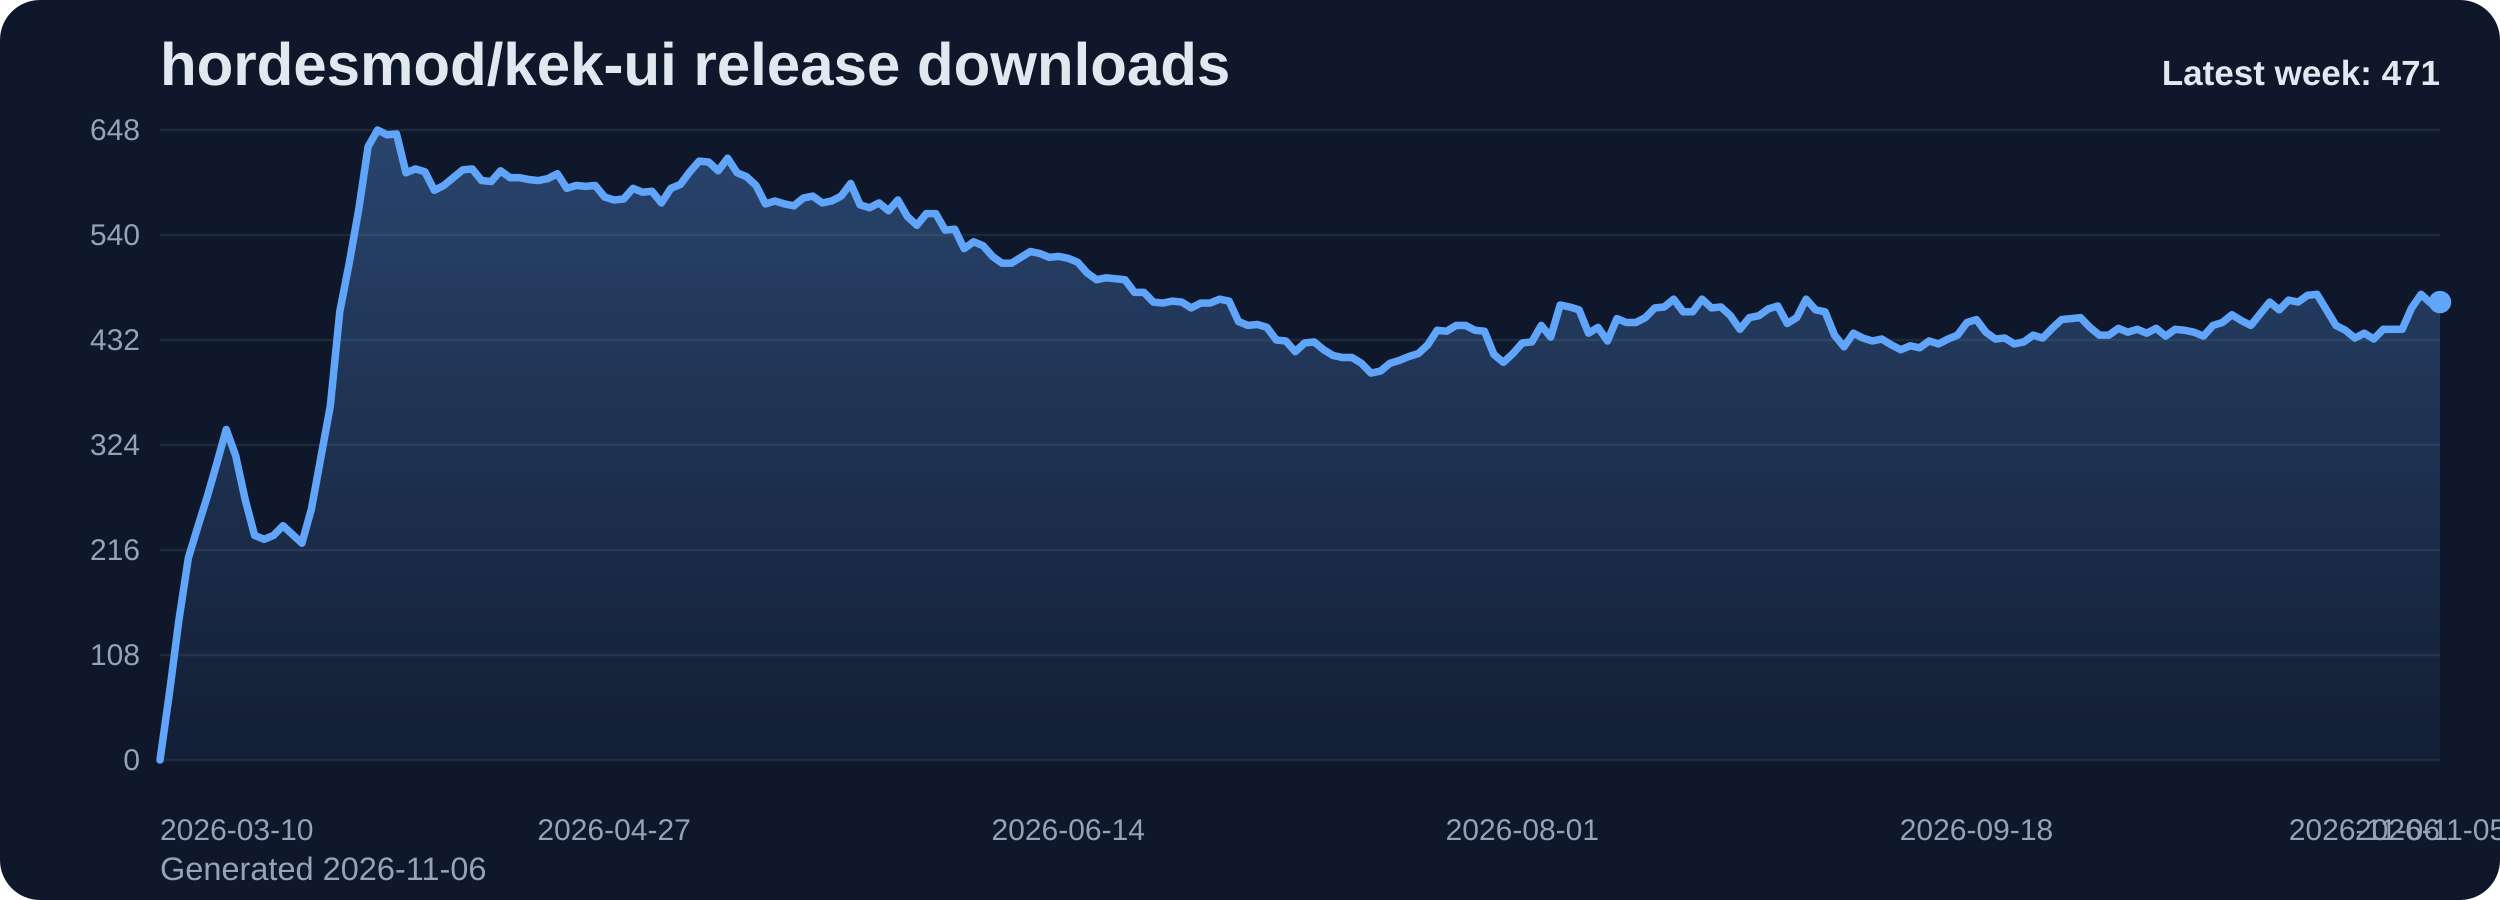
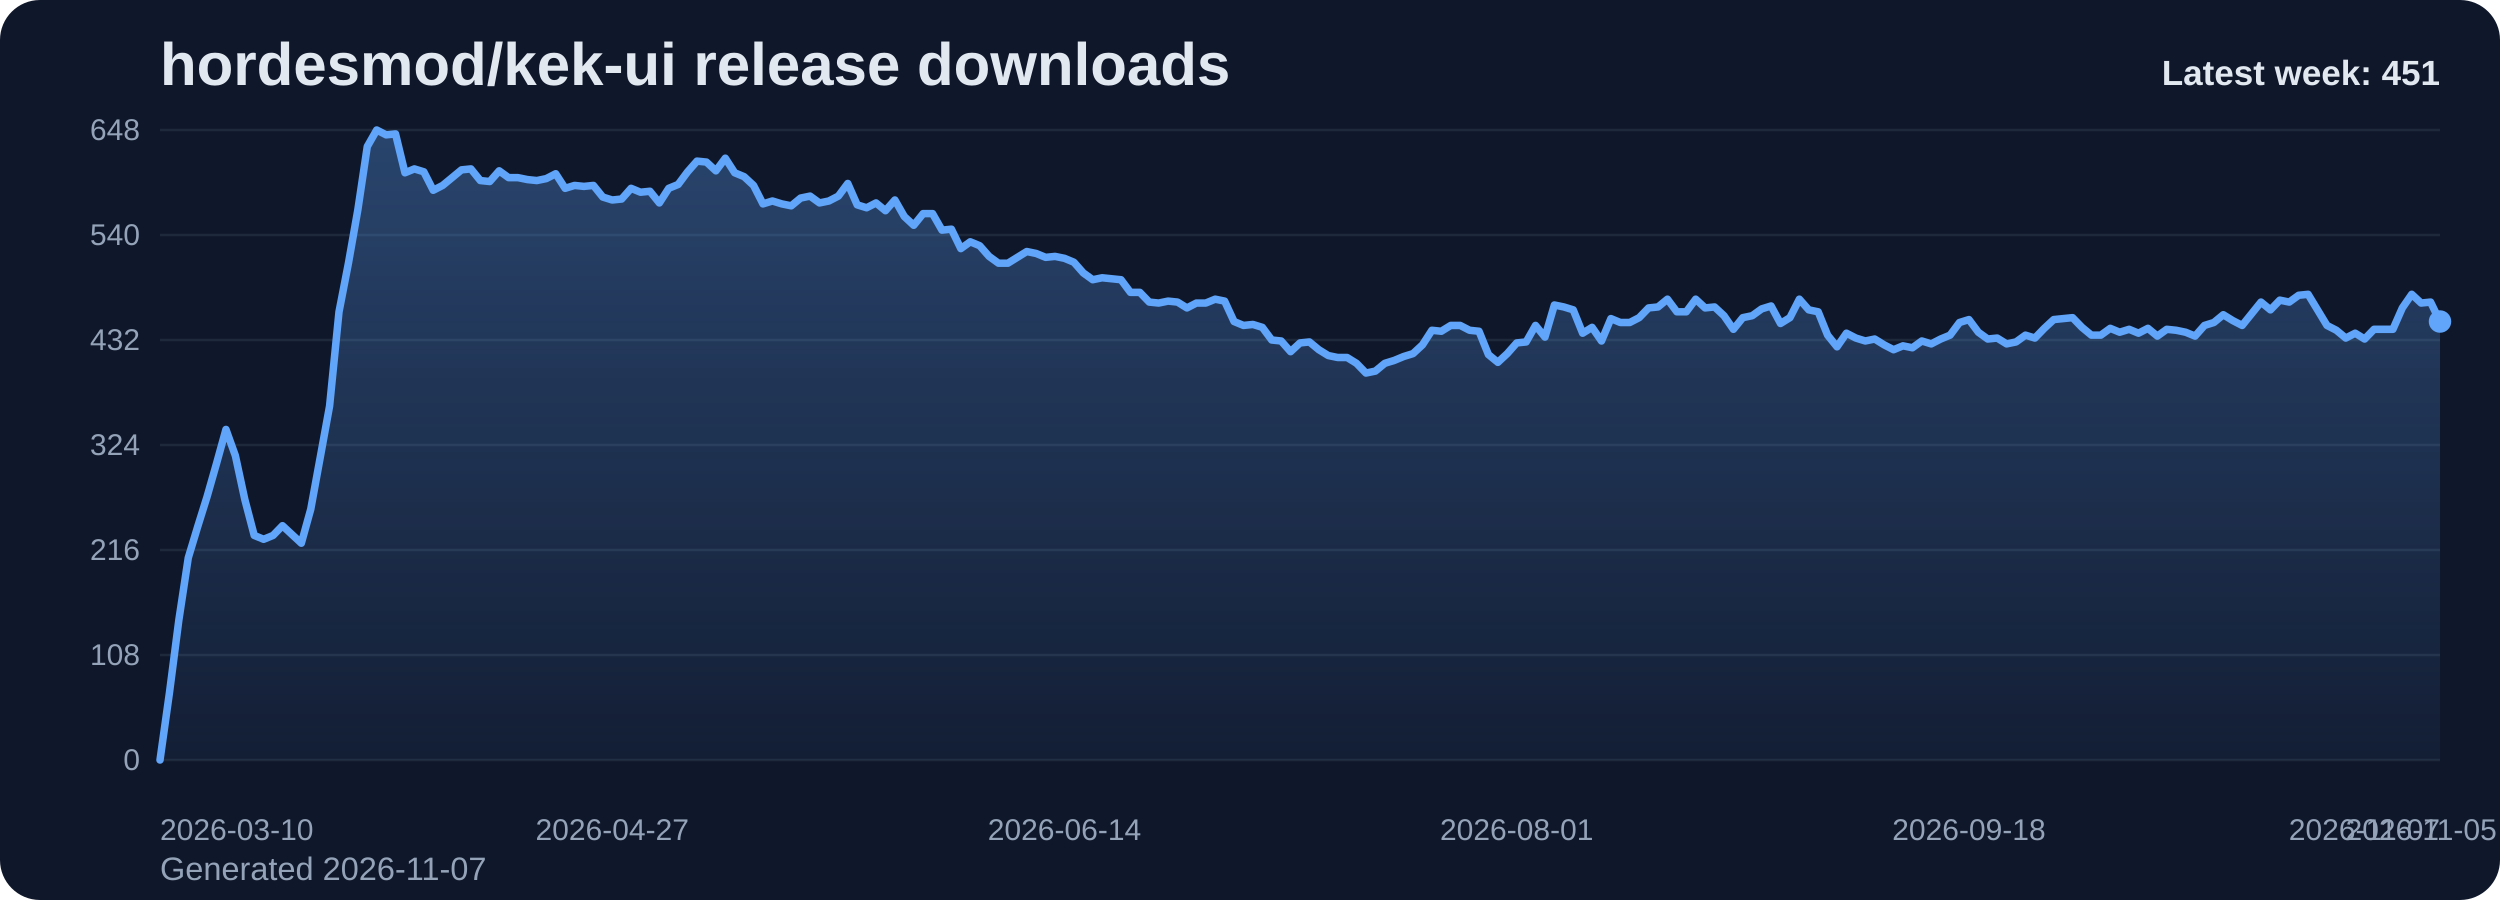
<svg xmlns="http://www.w3.org/2000/svg" viewBox="0 0 1000 360" role="img" aria-label="hordesmod/kek-ui release downloads chart">
  <defs>
    <linearGradient id="fill-weekly-slate" x1="0" y1="0" x2="0" y2="1">
      <stop offset="0%" stop-color="#60a5fa" stop-opacity="0.32" />
      <stop offset="100%" stop-color="#60a5fa" stop-opacity="0.05" />
    </linearGradient>
    <style>
      .bg { fill: #0f172a; }
      .title { font: 700 24px Arial, sans-serif; fill: #e2e8f0; }
      .sub { font: 400 13px Arial, sans-serif; fill: #94a3b8; }
      .grid { stroke: #1e293b; stroke-width: 1; }
      .axis { font: 400 12px Arial, sans-serif; fill: #94a3b8; }
      .line { fill: none; stroke: #60a5fa; stroke-width: 3; stroke-linecap: round; stroke-linejoin: round; }
      .dot { fill: #60a5fa; }
      .value { font: 600 11px Arial, sans-serif; fill: #cbd5e1; }
      .latest { font: 700 14px Arial, sans-serif; fill: #e2e8f0; }
    </style>
  </defs>
  <rect class="bg" x="0" y="0" width="1000" height="360" rx="16" />
  <text class="title" x="64" y="34">hordesmod/kek-ui release downloads</text>
-   <text class="sub" x="64" y="352">Generated 2026-11-06</text>
+   <text class="sub" x="64" y="352">Generated 2026-11-07</text>
  <line x1="64" y1="52.00" x2="976" y2="52.00" class="grid" />
  <text x="56" y="56.00" text-anchor="end" class="axis">648</text>
  <line x1="64" y1="94.00" x2="976" y2="94.00" class="grid" />
  <text x="56" y="98.00" text-anchor="end" class="axis">540</text>
  <line x1="64" y1="136.00" x2="976" y2="136.00" class="grid" />
  <text x="56" y="140.00" text-anchor="end" class="axis">432</text>
  <line x1="64" y1="178.00" x2="976" y2="178.00" class="grid" />
  <text x="56" y="182.00" text-anchor="end" class="axis">324</text>
  <line x1="64" y1="220.00" x2="976" y2="220.00" class="grid" />
  <text x="56" y="224.00" text-anchor="end" class="axis">216</text>
  <line x1="64" y1="262.00" x2="976" y2="262.00" class="grid" />
  <text x="56" y="266.00" text-anchor="end" class="axis">108</text>
  <line x1="64" y1="304.00" x2="976" y2="304.00" class="grid" />
  <text x="56" y="308.00" text-anchor="end" class="axis">0</text>
-   <path d="M 64.00 304 L 64.00 304.00 L 67.78 277.17 L 71.57 248.00 L 75.35 223.11 L 79.14 210.67 L 82.92 198.61 L 86.71 185.39 L 90.49 171.78 L 94.27 182.28 L 98.06 199.78 L 101.84 214.17 L 105.63 215.72 L 109.41 214.17 L 113.20 210.28 L 116.98 213.78 L 120.76 217.28 L 124.55 203.67 L 128.33 183.06 L 132.12 162.44 L 135.90 124.72 L 139.68 105.28 L 143.47 83.89 L 147.25 58.61 L 151.04 52.00 L 154.82 53.94 L 158.61 53.56 L 162.39 69.11 L 166.17 67.56 L 169.96 68.72 L 173.74 76.11 L 177.53 74.17 L 181.31 71.06 L 185.10 67.94 L 188.88 67.56 L 192.66 72.22 L 196.45 72.61 L 200.23 68.33 L 204.02 71.06 L 207.80 71.06 L 211.59 71.83 L 215.37 72.22 L 219.15 71.44 L 222.94 69.50 L 226.72 75.33 L 230.51 74.17 L 234.29 74.56 L 238.07 74.17 L 241.86 78.83 L 245.64 80.00 L 249.43 79.61 L 253.21 75.33 L 257.00 76.89 L 260.78 76.50 L 264.56 81.17 L 268.35 75.33 L 272.13 73.78 L 275.92 68.72 L 279.70 64.44 L 283.49 64.83 L 287.27 68.33 L 291.05 63.28 L 294.84 69.11 L 298.62 70.67 L 302.41 74.17 L 306.19 81.56 L 309.98 80.39 L 313.76 81.56 L 317.54 82.33 L 321.33 79.22 L 325.11 78.44 L 328.90 81.17 L 332.68 80.39 L 336.46 78.44 L 340.25 73.39 L 344.03 81.94 L 347.82 83.11 L 351.60 81.17 L 355.39 84.28 L 359.17 80.00 L 362.95 86.61 L 366.74 90.11 L 370.52 85.44 L 374.31 85.44 L 378.09 92.06 L 381.88 91.67 L 385.66 99.44 L 389.44 96.72 L 393.23 98.28 L 397.01 102.56 L 400.80 105.28 L 404.58 105.28 L 408.37 102.94 L 412.15 100.61 L 415.93 101.39 L 419.72 102.94 L 423.50 102.56 L 427.29 103.33 L 431.07 104.89 L 434.85 109.17 L 438.64 111.89 L 442.42 111.11 L 446.21 111.50 L 449.99 111.89 L 453.78 116.94 L 457.56 116.94 L 461.34 120.83 L 465.13 121.22 L 468.91 120.44 L 472.70 120.83 L 476.48 123.17 L 480.27 121.22 L 484.05 121.22 L 487.83 119.67 L 491.62 120.44 L 495.40 128.61 L 499.19 130.17 L 502.97 129.78 L 506.76 130.94 L 510.54 136.00 L 514.32 136.39 L 518.11 140.67 L 521.89 137.17 L 525.68 136.78 L 529.46 139.89 L 533.24 142.22 L 537.03 143.00 L 540.81 143.00 L 544.60 145.33 L 548.38 149.22 L 552.17 148.44 L 555.95 145.33 L 559.73 144.17 L 563.52 142.61 L 567.30 141.44 L 571.09 137.94 L 574.87 132.11 L 578.66 132.50 L 582.44 130.17 L 586.22 130.17 L 590.01 132.11 L 593.79 132.50 L 597.58 141.83 L 601.36 144.94 L 605.15 141.44 L 608.93 137.17 L 612.71 136.78 L 616.50 130.17 L 620.28 134.83 L 624.07 122.00 L 627.85 122.78 L 631.63 123.94 L 635.42 133.28 L 639.20 130.94 L 642.99 136.39 L 646.77 127.44 L 650.56 129.00 L 654.34 129.00 L 658.12 127.06 L 661.91 123.17 L 665.69 122.78 L 669.48 119.67 L 673.26 124.72 L 677.05 124.72 L 680.83 119.67 L 684.61 123.17 L 688.40 122.78 L 692.18 126.28 L 695.97 131.72 L 699.75 127.06 L 703.54 126.28 L 707.32 123.56 L 711.10 122.39 L 714.89 129.39 L 718.67 127.06 L 722.46 119.67 L 726.24 123.94 L 730.02 124.72 L 733.81 134.06 L 737.59 138.72 L 741.38 133.28 L 745.16 135.22 L 748.95 136.39 L 752.73 135.61 L 756.51 137.94 L 760.30 139.89 L 764.08 138.33 L 767.87 139.11 L 771.65 136.39 L 775.44 137.56 L 779.22 135.61 L 783.00 134.06 L 786.79 129.00 L 790.57 127.83 L 794.36 132.89 L 798.14 135.61 L 801.93 135.22 L 805.71 137.56 L 809.49 136.78 L 813.28 134.06 L 817.06 135.22 L 820.85 131.33 L 824.63 127.83 L 828.41 127.44 L 832.20 127.06 L 835.98 130.94 L 839.77 134.06 L 843.55 134.06 L 847.34 131.33 L 851.12 132.89 L 854.90 131.72 L 858.69 133.28 L 862.47 131.33 L 866.26 134.44 L 870.04 131.72 L 873.83 132.11 L 877.61 132.89 L 881.39 134.44 L 885.18 130.17 L 888.96 129.00 L 892.75 125.89 L 896.53 128.22 L 900.32 130.17 L 904.10 125.50 L 907.88 120.83 L 911.67 123.94 L 915.45 120.06 L 919.24 120.83 L 923.02 118.11 L 926.80 117.72 L 930.59 123.94 L 934.37 130.17 L 938.16 132.11 L 941.94 135.22 L 945.73 133.28 L 949.51 135.61 L 953.29 131.72 L 957.08 131.72 L 960.86 131.72 L 964.65 123.17 L 968.43 117.72 L 972.22 121.22 L 976.00 120.83 L 976.00 304 Z" fill="url(#fill-weekly-slate)" />
-   <polyline class="line" points="64.00,304.00 67.78,277.17 71.57,248.00 75.35,223.11 79.14,210.67 82.92,198.61 86.71,185.39 90.49,171.78 94.27,182.28 98.06,199.78 101.84,214.17 105.63,215.72 109.41,214.17 113.20,210.28 116.98,213.78 120.76,217.28 124.55,203.67 128.33,183.06 132.12,162.44 135.90,124.72 139.68,105.28 143.47,83.89 147.25,58.61 151.04,52.00 154.82,53.94 158.61,53.56 162.39,69.11 166.17,67.56 169.96,68.72 173.74,76.11 177.53,74.17 181.31,71.06 185.10,67.94 188.88,67.56 192.66,72.22 196.45,72.61 200.23,68.33 204.02,71.06 207.80,71.06 211.59,71.83 215.37,72.22 219.15,71.44 222.94,69.50 226.72,75.33 230.51,74.17 234.29,74.56 238.07,74.17 241.86,78.83 245.64,80.00 249.43,79.61 253.21,75.33 257.00,76.89 260.78,76.50 264.56,81.17 268.35,75.33 272.13,73.78 275.92,68.72 279.70,64.44 283.49,64.83 287.27,68.33 291.05,63.28 294.84,69.11 298.62,70.67 302.41,74.17 306.19,81.56 309.98,80.39 313.76,81.56 317.54,82.33 321.33,79.22 325.11,78.44 328.90,81.17 332.68,80.39 336.46,78.44 340.25,73.39 344.03,81.94 347.82,83.11 351.60,81.17 355.39,84.28 359.17,80.00 362.95,86.61 366.74,90.11 370.52,85.44 374.31,85.44 378.09,92.06 381.88,91.67 385.66,99.44 389.44,96.72 393.23,98.28 397.01,102.56 400.80,105.28 404.58,105.28 408.37,102.94 412.15,100.61 415.93,101.39 419.72,102.94 423.50,102.56 427.29,103.33 431.07,104.89 434.85,109.17 438.64,111.89 442.42,111.11 446.21,111.50 449.99,111.89 453.78,116.94 457.56,116.94 461.34,120.83 465.13,121.22 468.91,120.44 472.70,120.83 476.48,123.17 480.27,121.22 484.05,121.22 487.83,119.67 491.62,120.44 495.40,128.61 499.19,130.17 502.97,129.78 506.76,130.94 510.54,136.00 514.32,136.39 518.11,140.67 521.89,137.17 525.68,136.78 529.46,139.89 533.24,142.22 537.03,143.00 540.81,143.00 544.60,145.33 548.38,149.22 552.17,148.44 555.95,145.33 559.73,144.17 563.52,142.61 567.30,141.44 571.09,137.94 574.87,132.11 578.66,132.50 582.44,130.17 586.22,130.17 590.01,132.11 593.79,132.50 597.58,141.83 601.36,144.94 605.15,141.44 608.93,137.17 612.71,136.78 616.50,130.17 620.28,134.83 624.07,122.00 627.85,122.78 631.63,123.94 635.42,133.28 639.20,130.94 642.99,136.39 646.77,127.44 650.56,129.00 654.34,129.00 658.12,127.06 661.91,123.17 665.69,122.78 669.48,119.67 673.26,124.72 677.05,124.72 680.83,119.67 684.61,123.17 688.40,122.78 692.18,126.28 695.97,131.72 699.75,127.06 703.54,126.28 707.32,123.56 711.10,122.39 714.89,129.39 718.67,127.06 722.46,119.67 726.24,123.94 730.02,124.72 733.81,134.06 737.59,138.72 741.38,133.28 745.16,135.22 748.95,136.39 752.73,135.61 756.51,137.94 760.30,139.89 764.08,138.33 767.87,139.11 771.65,136.39 775.44,137.56 779.22,135.61 783.00,134.06 786.79,129.00 790.57,127.83 794.36,132.89 798.14,135.61 801.93,135.22 805.71,137.56 809.49,136.78 813.28,134.06 817.06,135.22 820.85,131.33 824.63,127.83 828.41,127.44 832.20,127.06 835.98,130.94 839.77,134.06 843.55,134.06 847.34,131.33 851.12,132.89 854.90,131.72 858.69,133.28 862.47,131.33 866.26,134.44 870.04,131.72 873.83,132.11 877.61,132.89 881.39,134.44 885.18,130.17 888.96,129.00 892.75,125.89 896.53,128.22 900.32,130.17 904.10,125.50 907.88,120.83 911.67,123.94 915.45,120.06 919.24,120.83 923.02,118.11 926.80,117.72 930.59,123.94 934.37,130.17 938.16,132.11 941.94,135.22 945.73,133.28 949.51,135.61 953.29,131.72 957.08,131.72 960.86,131.72 964.65,123.17 968.43,117.72 972.22,121.22 976.00,120.83" />
-   <circle class="dot" cx="976.00" cy="120.83" r="4.5" />
+   <path d="M 64.00 304 L 64.00 304.00 L 67.77 277.17 L 71.54 248.00 L 75.31 223.11 L 79.07 210.67 L 82.84 198.61 L 86.61 185.39 L 90.38 171.78 L 94.15 182.28 L 97.92 199.78 L 101.69 214.17 L 105.45 215.72 L 109.22 214.17 L 112.99 210.28 L 116.76 213.78 L 120.53 217.28 L 124.30 203.67 L 128.07 183.06 L 131.83 162.44 L 135.60 124.72 L 139.37 105.28 L 143.14 83.89 L 146.91 58.61 L 150.68 52.00 L 154.45 53.94 L 158.21 53.56 L 161.98 69.11 L 165.75 67.56 L 169.52 68.72 L 173.29 76.11 L 177.06 74.17 L 180.83 71.06 L 184.60 67.94 L 188.36 67.56 L 192.13 72.22 L 195.90 72.61 L 199.67 68.33 L 203.44 71.06 L 207.21 71.06 L 210.98 71.83 L 214.74 72.22 L 218.51 71.44 L 222.28 69.50 L 226.05 75.33 L 229.82 74.17 L 233.59 74.56 L 237.36 74.17 L 241.12 78.83 L 244.89 80.00 L 248.66 79.61 L 252.43 75.33 L 256.20 76.89 L 259.97 76.50 L 263.74 81.17 L 267.50 75.33 L 271.27 73.78 L 275.04 68.72 L 278.81 64.44 L 282.58 64.83 L 286.35 68.33 L 290.12 63.28 L 293.88 69.11 L 297.65 70.67 L 301.42 74.17 L 305.19 81.56 L 308.96 80.39 L 312.73 81.56 L 316.50 82.33 L 320.26 79.22 L 324.03 78.44 L 327.80 81.17 L 331.57 80.39 L 335.34 78.44 L 339.11 73.39 L 342.88 81.94 L 346.64 83.11 L 350.41 81.17 L 354.18 84.28 L 357.95 80.00 L 361.72 86.61 L 365.49 90.11 L 369.26 85.44 L 373.02 85.44 L 376.79 92.06 L 380.56 91.67 L 384.33 99.44 L 388.10 96.72 L 391.87 98.28 L 395.64 102.56 L 399.40 105.28 L 403.17 105.28 L 406.94 102.94 L 410.71 100.61 L 414.48 101.39 L 418.25 102.94 L 422.02 102.56 L 425.79 103.33 L 429.55 104.89 L 433.32 109.17 L 437.09 111.89 L 440.86 111.11 L 444.63 111.50 L 448.40 111.89 L 452.17 116.94 L 455.93 116.94 L 459.70 120.83 L 463.47 121.22 L 467.24 120.44 L 471.01 120.83 L 474.78 123.17 L 478.55 121.22 L 482.31 121.22 L 486.08 119.67 L 489.85 120.44 L 493.62 128.61 L 497.39 130.17 L 501.16 129.78 L 504.93 130.94 L 508.69 136.00 L 512.46 136.39 L 516.23 140.67 L 520.00 137.17 L 523.77 136.78 L 527.54 139.89 L 531.31 142.22 L 535.07 143.00 L 538.84 143.00 L 542.61 145.33 L 546.38 149.22 L 550.15 148.44 L 553.92 145.33 L 557.69 144.17 L 561.45 142.61 L 565.22 141.44 L 568.99 137.94 L 572.76 132.11 L 576.53 132.50 L 580.30 130.17 L 584.07 130.17 L 587.83 132.11 L 591.60 132.50 L 595.37 141.83 L 599.14 144.94 L 602.91 141.44 L 606.68 137.17 L 610.45 136.78 L 614.21 130.17 L 617.98 134.83 L 621.75 122.00 L 625.52 122.78 L 629.29 123.94 L 633.06 133.28 L 636.83 130.94 L 640.60 136.39 L 644.36 127.44 L 648.13 129.00 L 651.90 129.00 L 655.67 127.06 L 659.44 123.17 L 663.21 122.78 L 666.98 119.67 L 670.74 124.72 L 674.51 124.72 L 678.28 119.67 L 682.05 123.17 L 685.82 122.78 L 689.59 126.28 L 693.36 131.72 L 697.12 127.06 L 700.89 126.28 L 704.66 123.56 L 708.43 122.39 L 712.20 129.39 L 715.97 127.06 L 719.74 119.67 L 723.50 123.94 L 727.27 124.72 L 731.04 134.06 L 734.81 138.72 L 738.58 133.28 L 742.35 135.22 L 746.12 136.39 L 749.88 135.61 L 753.65 137.94 L 757.42 139.89 L 761.19 138.33 L 764.96 139.11 L 768.73 136.39 L 772.50 137.56 L 776.26 135.61 L 780.03 134.06 L 783.80 129.00 L 787.57 127.83 L 791.34 132.89 L 795.11 135.61 L 798.88 135.22 L 802.64 137.56 L 806.41 136.78 L 810.18 134.06 L 813.95 135.22 L 817.72 131.33 L 821.49 127.83 L 825.26 127.44 L 829.02 127.06 L 832.79 130.94 L 836.56 134.06 L 840.33 134.06 L 844.10 131.33 L 847.87 132.89 L 851.64 131.72 L 855.40 133.28 L 859.17 131.33 L 862.94 134.44 L 866.71 131.72 L 870.48 132.11 L 874.25 132.89 L 878.02 134.44 L 881.79 130.17 L 885.55 129.00 L 889.32 125.89 L 893.09 128.22 L 896.86 130.17 L 900.63 125.50 L 904.40 120.83 L 908.17 123.94 L 911.93 120.06 L 915.70 120.83 L 919.47 118.11 L 923.24 117.72 L 927.01 123.94 L 930.78 130.17 L 934.55 132.11 L 938.31 135.22 L 942.08 133.28 L 945.85 135.61 L 949.62 131.72 L 953.39 131.72 L 957.16 131.72 L 960.93 123.17 L 964.69 117.72 L 968.46 121.22 L 972.23 120.83 L 976.00 128.61 L 976.00 304 Z" fill="url(#fill-weekly-slate)" />
+   <polyline class="line" points="64.00,304.00 67.77,277.17 71.54,248.00 75.31,223.11 79.07,210.67 82.84,198.61 86.61,185.39 90.38,171.78 94.15,182.28 97.92,199.78 101.69,214.17 105.45,215.72 109.22,214.17 112.99,210.28 116.76,213.78 120.53,217.28 124.30,203.67 128.07,183.06 131.83,162.44 135.60,124.72 139.37,105.28 143.14,83.89 146.91,58.61 150.68,52.00 154.45,53.94 158.21,53.56 161.98,69.11 165.75,67.56 169.52,68.72 173.29,76.11 177.06,74.17 180.83,71.06 184.60,67.94 188.36,67.56 192.13,72.22 195.90,72.61 199.67,68.33 203.44,71.06 207.21,71.06 210.98,71.83 214.74,72.22 218.51,71.44 222.28,69.50 226.05,75.33 229.82,74.17 233.59,74.56 237.36,74.17 241.12,78.83 244.89,80.00 248.66,79.61 252.43,75.33 256.20,76.89 259.97,76.50 263.74,81.17 267.50,75.33 271.27,73.78 275.04,68.72 278.81,64.44 282.58,64.83 286.35,68.33 290.12,63.28 293.88,69.11 297.65,70.67 301.42,74.17 305.19,81.56 308.96,80.39 312.73,81.56 316.50,82.33 320.26,79.22 324.03,78.44 327.80,81.17 331.57,80.39 335.34,78.44 339.11,73.39 342.88,81.94 346.64,83.11 350.41,81.17 354.18,84.28 357.95,80.00 361.72,86.61 365.49,90.11 369.26,85.44 373.02,85.44 376.79,92.06 380.56,91.67 384.33,99.44 388.10,96.72 391.87,98.28 395.64,102.56 399.40,105.28 403.17,105.28 406.94,102.94 410.71,100.61 414.48,101.39 418.25,102.94 422.02,102.56 425.79,103.33 429.55,104.89 433.32,109.17 437.09,111.89 440.86,111.11 444.63,111.50 448.40,111.89 452.17,116.94 455.93,116.94 459.70,120.83 463.47,121.22 467.24,120.44 471.01,120.83 474.78,123.17 478.55,121.22 482.31,121.22 486.08,119.67 489.85,120.44 493.62,128.61 497.39,130.17 501.16,129.78 504.93,130.94 508.69,136.00 512.46,136.39 516.23,140.67 520.00,137.17 523.77,136.78 527.54,139.89 531.31,142.22 535.07,143.00 538.84,143.00 542.61,145.33 546.38,149.22 550.15,148.44 553.92,145.33 557.69,144.17 561.45,142.61 565.22,141.44 568.99,137.94 572.76,132.11 576.53,132.50 580.30,130.17 584.07,130.17 587.83,132.11 591.60,132.50 595.37,141.83 599.14,144.94 602.91,141.44 606.68,137.17 610.45,136.78 614.21,130.17 617.98,134.83 621.75,122.00 625.52,122.78 629.29,123.94 633.06,133.28 636.83,130.94 640.60,136.39 644.36,127.44 648.13,129.00 651.90,129.00 655.67,127.06 659.44,123.17 663.21,122.78 666.98,119.67 670.74,124.72 674.51,124.72 678.28,119.67 682.05,123.17 685.82,122.78 689.59,126.28 693.36,131.72 697.12,127.06 700.89,126.28 704.66,123.56 708.43,122.39 712.20,129.39 715.97,127.06 719.74,119.67 723.50,123.94 727.27,124.72 731.04,134.06 734.81,138.72 738.58,133.28 742.35,135.22 746.12,136.39 749.88,135.61 753.65,137.94 757.42,139.89 761.19,138.33 764.96,139.11 768.73,136.39 772.50,137.56 776.26,135.61 780.03,134.06 783.80,129.00 787.57,127.83 791.34,132.89 795.11,135.61 798.88,135.22 802.64,137.56 806.41,136.78 810.18,134.06 813.95,135.22 817.72,131.33 821.49,127.83 825.26,127.44 829.02,127.06 832.79,130.94 836.56,134.06 840.33,134.06 844.10,131.33 847.87,132.89 851.64,131.72 855.40,133.28 859.17,131.33 862.94,134.44 866.71,131.72 870.48,132.11 874.25,132.89 878.02,134.44 881.79,130.17 885.55,129.00 889.32,125.89 893.09,128.22 896.86,130.17 900.63,125.50 904.40,120.83 908.17,123.94 911.93,120.06 915.70,120.83 919.47,118.11 923.24,117.72 927.01,123.94 930.78,130.17 934.55,132.11 938.31,135.22 942.08,133.28 945.85,135.61 949.62,131.72 953.39,131.72 957.16,131.72 960.93,123.17 964.69,117.72 968.46,121.22 972.23,120.83 976.00,128.61" />
+   <circle class="dot" cx="976.00" cy="128.61" r="4.5" />
  <text class="axis" x="64.00" y="336" text-anchor="start">2026-03-10</text>
-   <text class="axis" x="245.64" y="336" text-anchor="middle">2026-04-27</text>
-   <text class="axis" x="427.29" y="336" text-anchor="middle">2026-06-14</text>
-   <text class="axis" x="608.93" y="336" text-anchor="middle">2026-08-01</text>
-   <text class="axis" x="790.57" y="336" text-anchor="middle">2026-09-18</text>
-   <text class="axis" x="972.22" y="336" text-anchor="middle">2026-11-05</text>
-   <text class="axis" x="976.00" y="336" text-anchor="end">2026-11-06</text>
-   <text class="latest" x="976" y="34" text-anchor="end">Latest week: 471</text>
+   <text class="axis" x="244.89" y="336" text-anchor="middle">2026-04-27</text>
+   <text class="axis" x="425.79" y="336" text-anchor="middle">2026-06-14</text>
+   <text class="axis" x="606.68" y="336" text-anchor="middle">2026-08-01</text>
+   <text class="axis" x="787.57" y="336" text-anchor="middle">2026-09-18</text>
+   <text class="axis" x="968.46" y="336" text-anchor="middle">2026-11-05</text>
+   <text class="axis" x="976.00" y="336" text-anchor="end">2026-11-07</text>
+   <text class="latest" x="976" y="34" text-anchor="end">Latest week: 451</text>
</svg>
